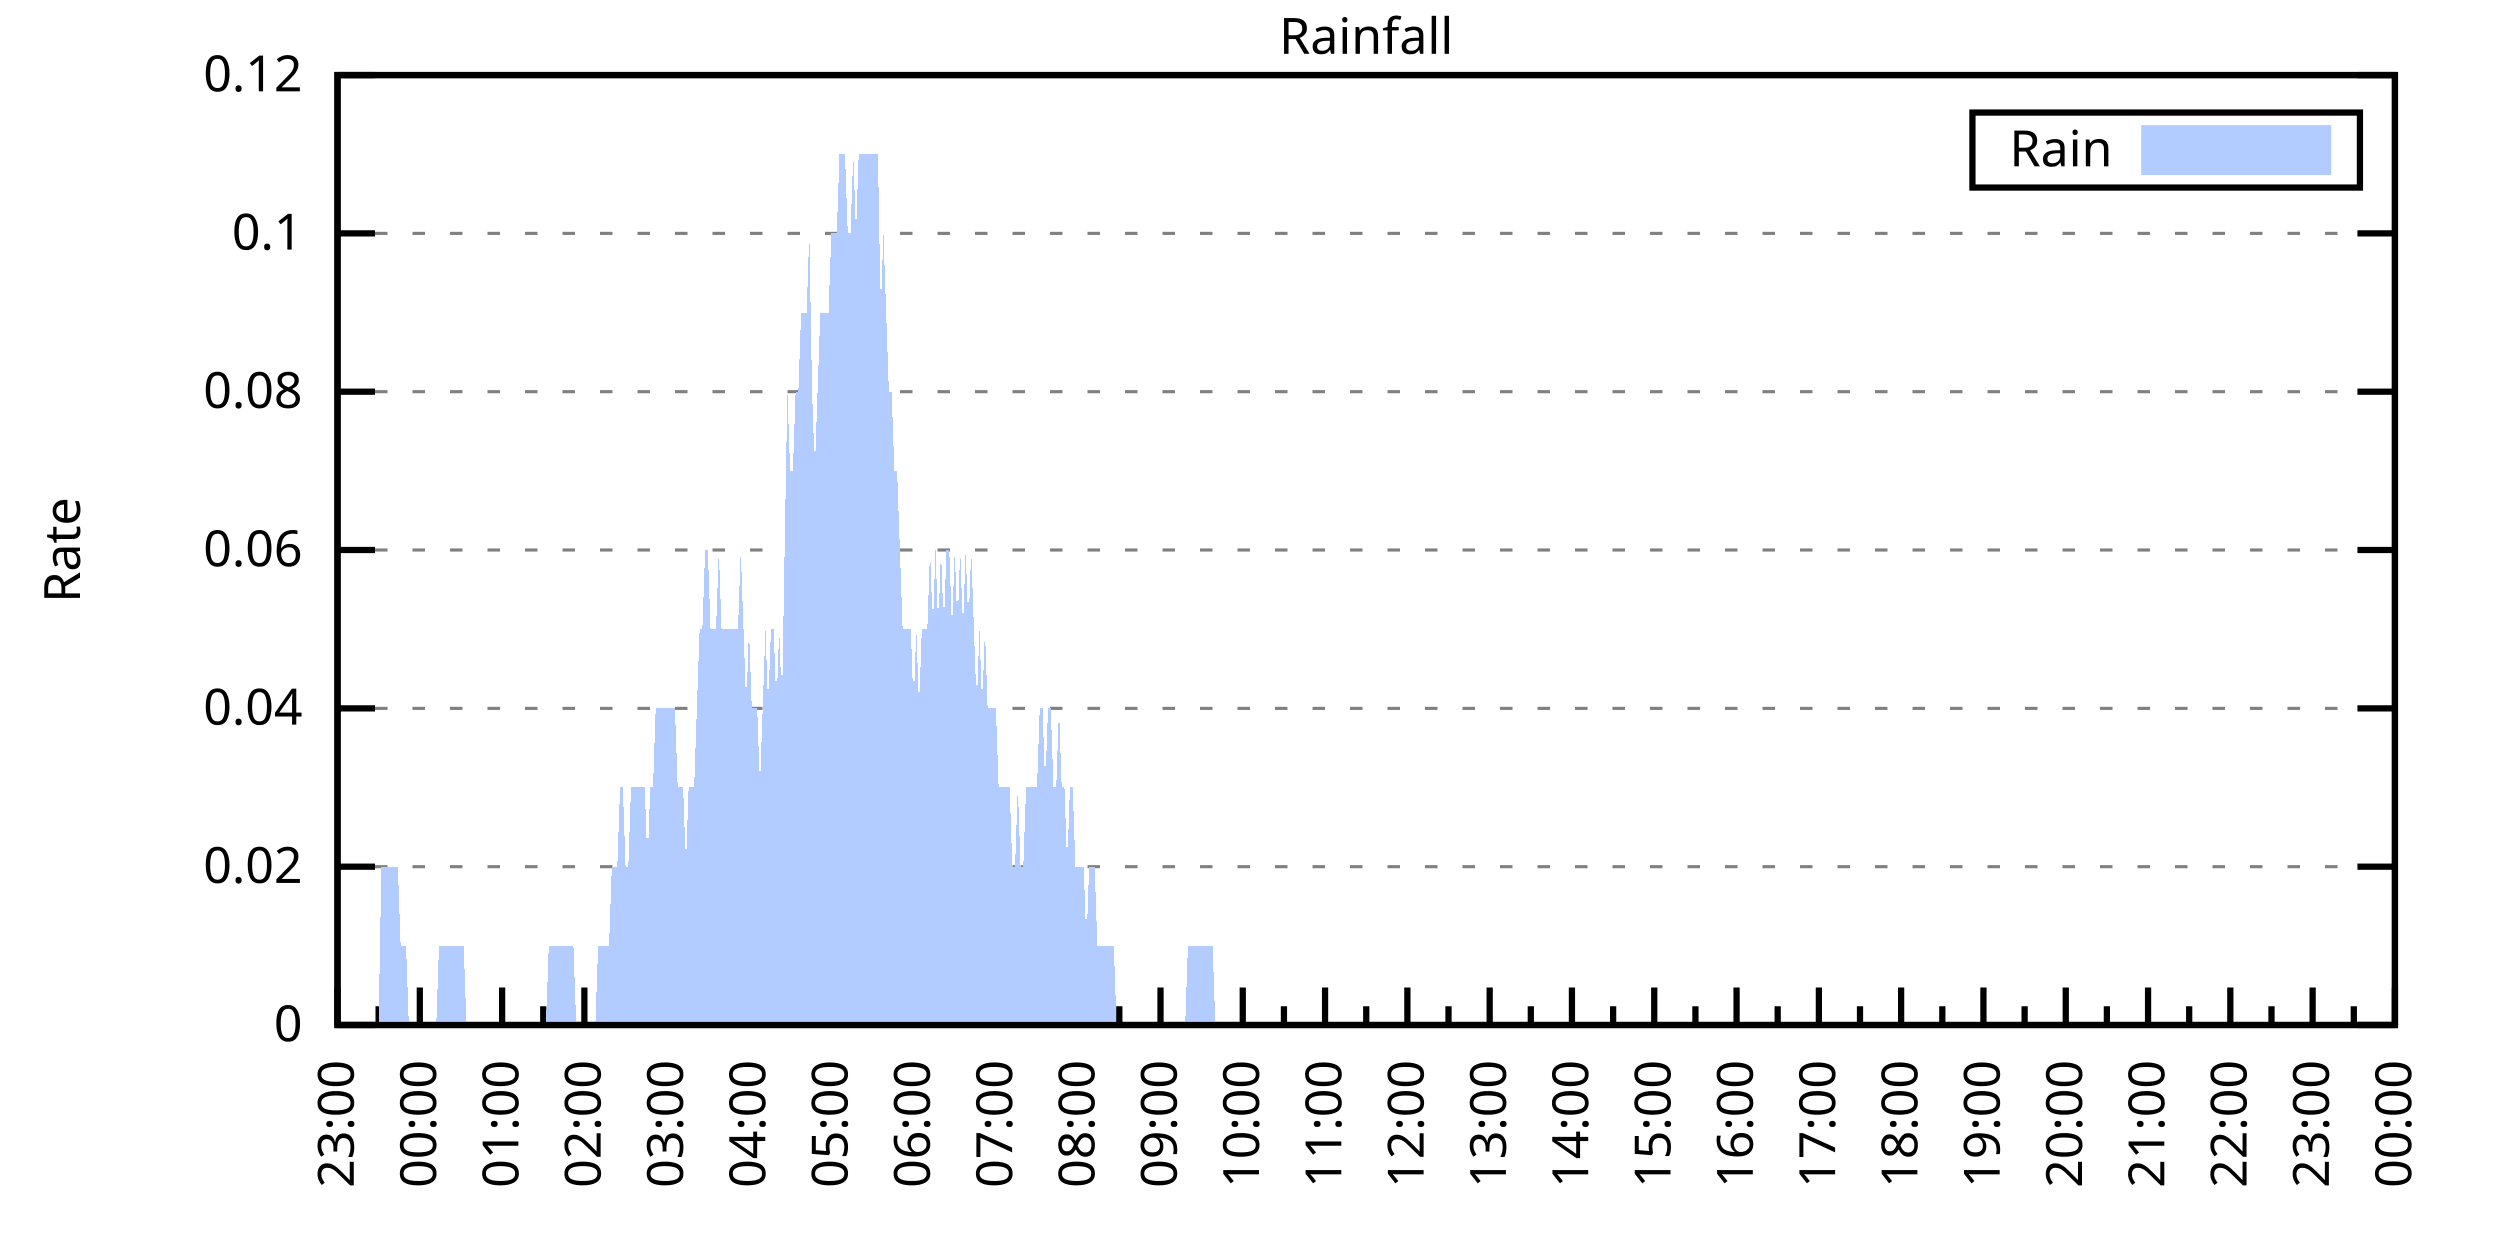
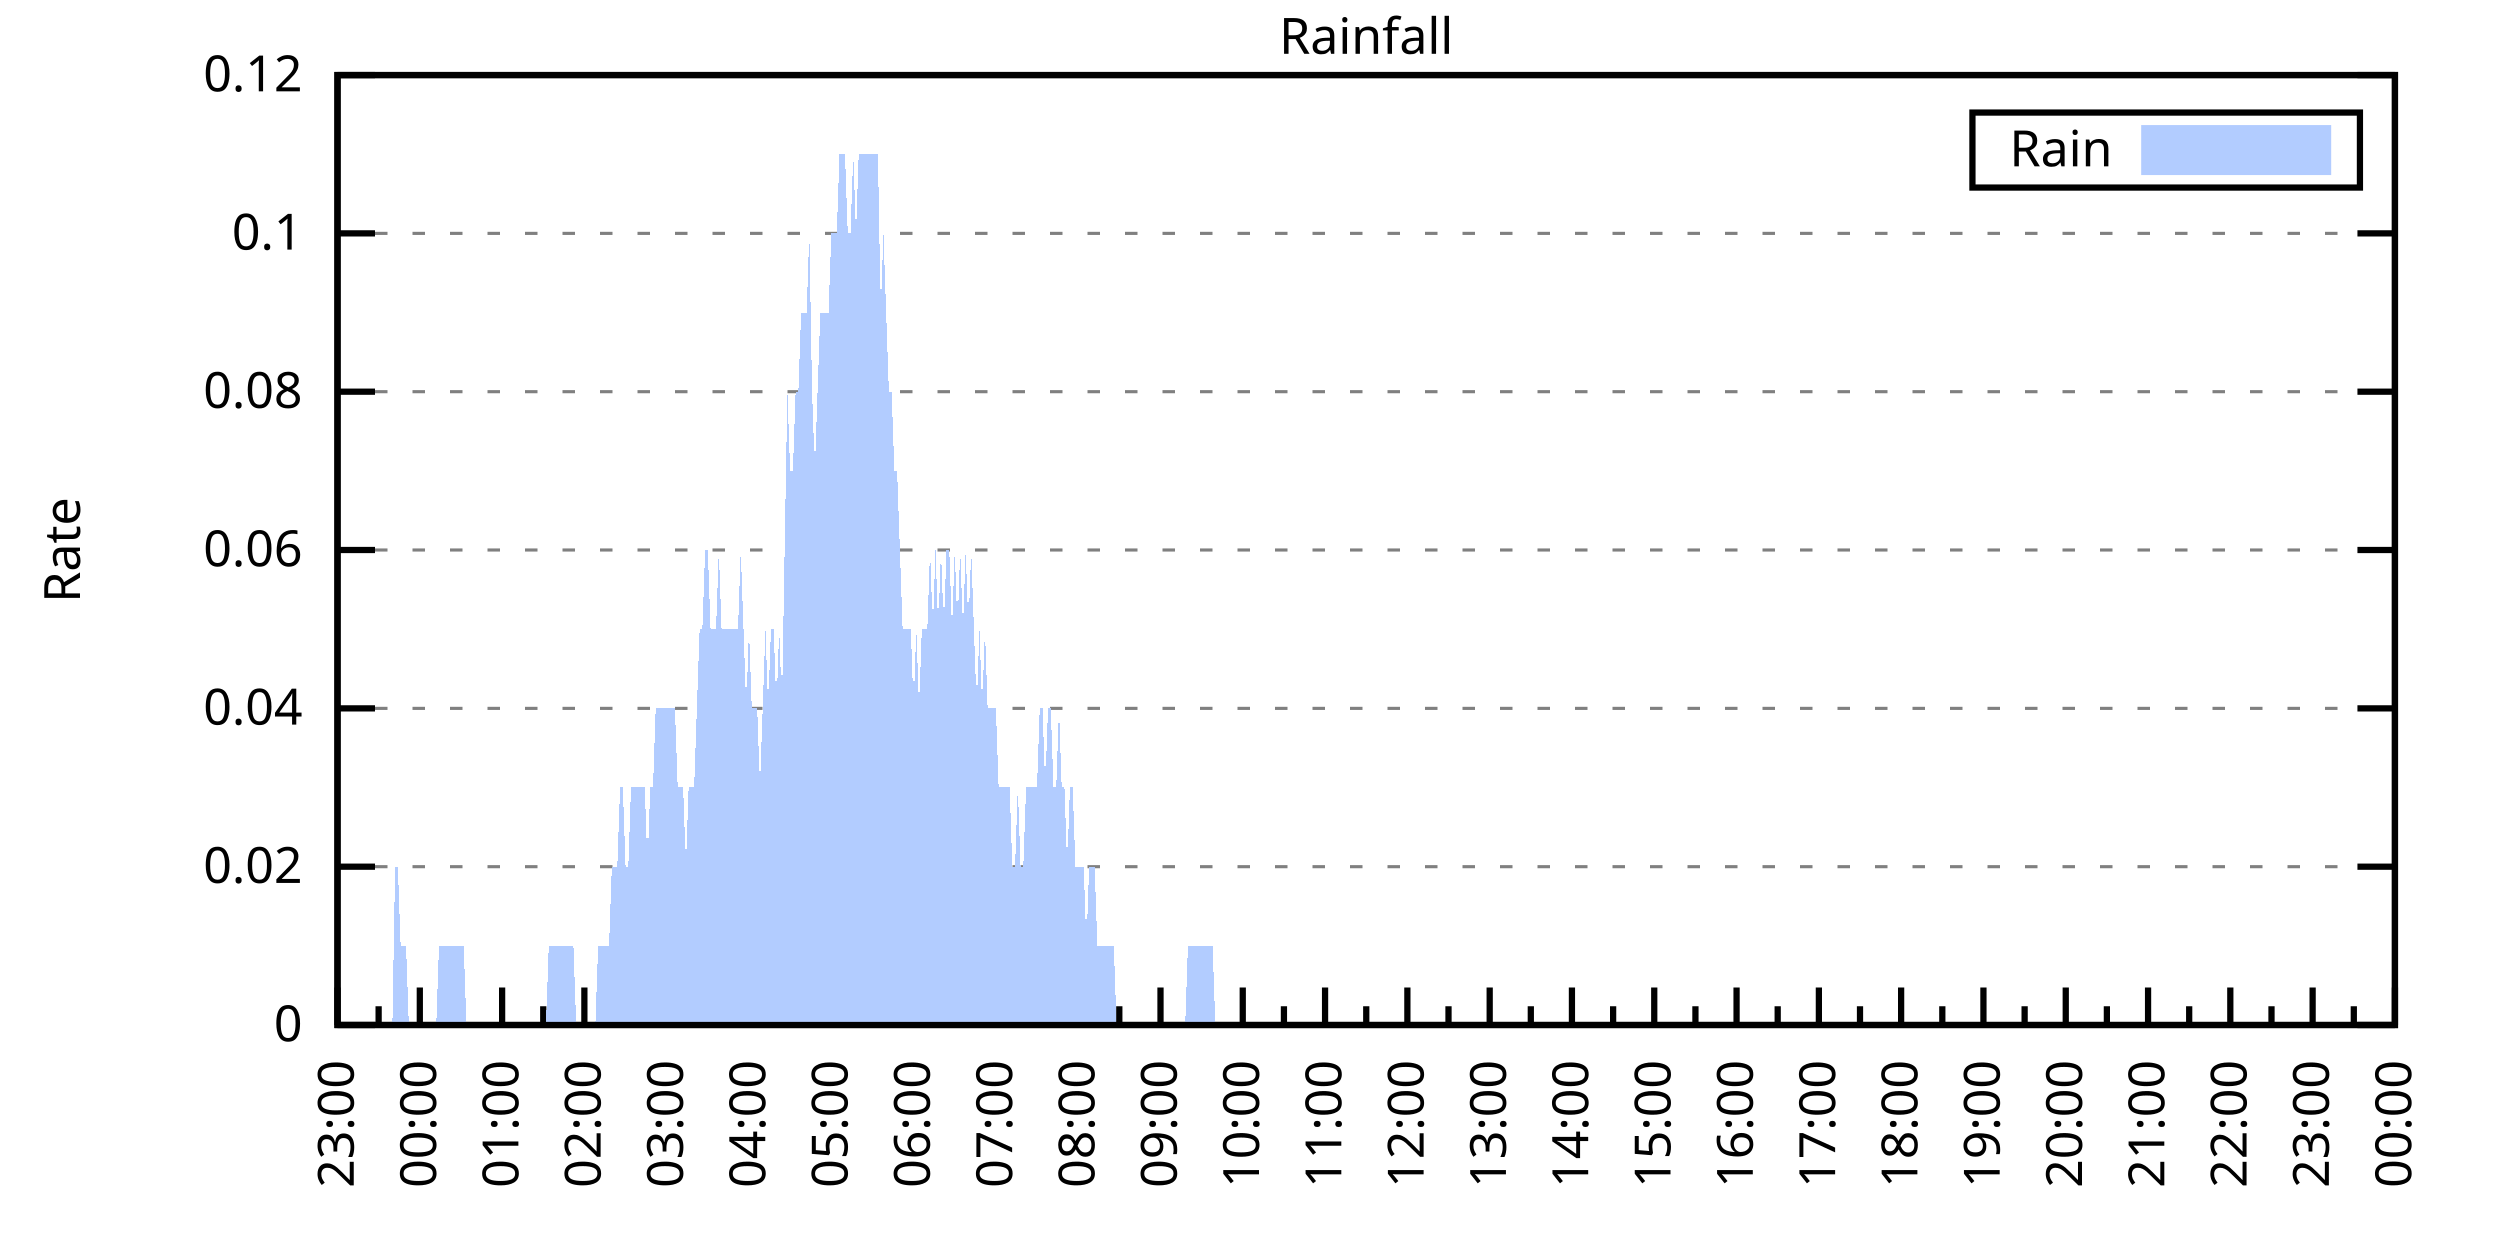
<svg xmlns="http://www.w3.org/2000/svg" xmlns:xlink="http://www.w3.org/1999/xlink" width="400" height="200" viewBox="0 0 400 200">
  <g id="gnuplot_canvas">
    <rect x="0" y="0" width="400" height="200" fill="none" />
    <defs>
      <circle id="gpDot" r="0.5" stroke-width="0.5" stroke="currentColor" />
      <path id="gpPt0" stroke-width="0.333" stroke="currentColor" d="M-1,0 h2 M0,-1 v2" />
      <path id="gpPt1" stroke-width="0.333" stroke="currentColor" d="M-1,-1 L1,1 M1,-1 L-1,1" />
      <path id="gpPt2" stroke-width="0.333" stroke="currentColor" d="M-1,0 L1,0 M0,-1 L0,1 M-1,-1 L1,1 M-1,1 L1,-1" />
      <rect id="gpPt3" stroke-width="0.333" stroke="currentColor" x="-1" y="-1" width="2" height="2" />
      <rect id="gpPt4" stroke-width="0.333" stroke="currentColor" fill="currentColor" x="-1" y="-1" width="2" height="2" />
      <circle id="gpPt5" stroke-width="0.333" stroke="currentColor" cx="0" cy="0" r="1" />
      <use xlink:href="#gpPt5" id="gpPt6" fill="currentColor" stroke="none" />
      <path id="gpPt7" stroke-width="0.333" stroke="currentColor" d="M0,-1.33 L-1.33,0.67 L1.33,0.67 z" />
      <use xlink:href="#gpPt7" id="gpPt8" fill="currentColor" stroke="none" />
      <use xlink:href="#gpPt7" id="gpPt9" stroke="currentColor" transform="rotate(180)" />
      <use xlink:href="#gpPt9" id="gpPt10" fill="currentColor" stroke="none" />
      <use xlink:href="#gpPt3" id="gpPt11" stroke="currentColor" transform="rotate(45)" />
      <use xlink:href="#gpPt11" id="gpPt12" fill="currentColor" stroke="none" />
      <path id="gpPt13" stroke-width="0.333" stroke="currentColor" d="M0,1.330 L1.265,0.411 L0.782,-1.067 L-0.782,-1.076 L-1.265,0.411 z" />
      <use xlink:href="#gpPt13" id="gpPt14" fill="currentColor" stroke="none" />
      <filter id="textbox" filterUnits="objectBoundingBox" x="0" y="0" height="1" width="1">
        <feFlood flood-color="white" flood-opacity="1" result="bgnd" />
        <feComposite in="SourceGraphic" in2="bgnd" operator="atop" />
      </filter>
      <filter id="greybox" filterUnits="objectBoundingBox" x="0" y="0" height="1" width="1">
        <feFlood flood-color="lightgrey" flood-opacity="1" result="grey" />
        <feComposite in="SourceGraphic" in2="grey" operator="atop" />
      </filter>
    </defs>
    <g fill="none" color="white" stroke="currentColor" stroke-width="1.00" stroke-linecap="butt" stroke-linejoin="miter">
</g>
    <g fill="none" color="black" stroke="currentColor" stroke-width="1.00" stroke-linecap="butt" stroke-linejoin="miter">
      <g stroke="none" shape-rendering="crispEdges">
        <polygon fill="rgb(255, 255, 255)" points="54.00,164.00 383.18,164.00 383.18,12.02 54.00,12.02 " />
      </g>
    </g>
    <g fill="none" color="black" stroke="currentColor" stroke-width="1.00" stroke-linecap="butt" stroke-linejoin="miter">
</g>
    <g fill="none" color="black" stroke="black" stroke-width="0.50" stroke-linecap="butt" stroke-linejoin="miter">
</g>
    <g fill="none" color="gray" stroke="currentColor" stroke-width="0.50" stroke-linecap="butt" stroke-linejoin="miter">
      <path stroke="gray" stroke-dasharray="2,4" class="gridline" d="M54.00,164.00 L383.19,164.00  " />
    </g>
    <g fill="none" color="gray" stroke="gray" stroke-width="1.00" stroke-linecap="butt" stroke-linejoin="miter">
</g>
    <g fill="none" color="black" stroke="currentColor" stroke-width="1.00" stroke-linecap="butt" stroke-linejoin="miter">
      <path stroke="black" d="M54.00,164.00 L60.00,164.00 M383.19,164.00 L377.19,164.00  " />
      <g transform="translate(48.40,166.60)" stroke="none" fill="black" font-family="Sans" font-size="8.00" text-anchor="end">
        <text>
          <tspan font-family="Sans"> 0</tspan>
        </text>
      </g>
    </g>
    <g fill="none" color="black" stroke="currentColor" stroke-width="1.00" stroke-linecap="butt" stroke-linejoin="miter">
</g>
    <g fill="none" color="black" stroke="black" stroke-width="0.50" stroke-linecap="butt" stroke-linejoin="miter">
</g>
    <g fill="none" color="gray" stroke="currentColor" stroke-width="0.50" stroke-linecap="butt" stroke-linejoin="miter">
      <path stroke="gray" stroke-dasharray="2,4" class="gridline" d="M54.00,138.67 L383.19,138.67  " />
    </g>
    <g fill="none" color="gray" stroke="gray" stroke-width="1.00" stroke-linecap="butt" stroke-linejoin="miter">
</g>
    <g fill="none" color="black" stroke="currentColor" stroke-width="1.00" stroke-linecap="butt" stroke-linejoin="miter">
      <path stroke="black" d="M54.00,138.67 L60.00,138.67 M383.19,138.67 L377.19,138.67  " />
      <g transform="translate(48.40,141.27)" stroke="none" fill="black" font-family="Sans" font-size="8.00" text-anchor="end">
        <text>
          <tspan font-family="Sans"> 0.02</tspan>
        </text>
      </g>
    </g>
    <g fill="none" color="black" stroke="currentColor" stroke-width="1.00" stroke-linecap="butt" stroke-linejoin="miter">
</g>
    <g fill="none" color="black" stroke="black" stroke-width="0.50" stroke-linecap="butt" stroke-linejoin="miter">
</g>
    <g fill="none" color="gray" stroke="currentColor" stroke-width="0.50" stroke-linecap="butt" stroke-linejoin="miter">
      <path stroke="gray" stroke-dasharray="2,4" class="gridline" d="M54.00,113.34 L383.19,113.34  " />
    </g>
    <g fill="none" color="gray" stroke="gray" stroke-width="1.00" stroke-linecap="butt" stroke-linejoin="miter">
</g>
    <g fill="none" color="black" stroke="currentColor" stroke-width="1.00" stroke-linecap="butt" stroke-linejoin="miter">
      <path stroke="black" d="M54.00,113.34 L60.00,113.34 M383.19,113.34 L377.19,113.34  " />
      <g transform="translate(48.40,115.94)" stroke="none" fill="black" font-family="Sans" font-size="8.00" text-anchor="end">
        <text>
          <tspan font-family="Sans"> 0.04</tspan>
        </text>
      </g>
    </g>
    <g fill="none" color="black" stroke="currentColor" stroke-width="1.00" stroke-linecap="butt" stroke-linejoin="miter">
</g>
    <g fill="none" color="black" stroke="black" stroke-width="0.50" stroke-linecap="butt" stroke-linejoin="miter">
</g>
    <g fill="none" color="gray" stroke="currentColor" stroke-width="0.50" stroke-linecap="butt" stroke-linejoin="miter">
      <path stroke="gray" stroke-dasharray="2,4" class="gridline" d="M54.00,88.00 L383.19,88.00  " />
    </g>
    <g fill="none" color="gray" stroke="gray" stroke-width="1.00" stroke-linecap="butt" stroke-linejoin="miter">
</g>
    <g fill="none" color="black" stroke="currentColor" stroke-width="1.00" stroke-linecap="butt" stroke-linejoin="miter">
      <path stroke="black" d="M54.00,88.00 L60.00,88.00 M383.19,88.00 L377.19,88.00  " />
      <g transform="translate(48.40,90.60)" stroke="none" fill="black" font-family="Sans" font-size="8.00" text-anchor="end">
        <text>
          <tspan font-family="Sans"> 0.06</tspan>
        </text>
      </g>
    </g>
    <g fill="none" color="black" stroke="currentColor" stroke-width="1.00" stroke-linecap="butt" stroke-linejoin="miter">
</g>
    <g fill="none" color="black" stroke="black" stroke-width="0.50" stroke-linecap="butt" stroke-linejoin="miter">
</g>
    <g fill="none" color="gray" stroke="currentColor" stroke-width="0.50" stroke-linecap="butt" stroke-linejoin="miter">
      <path stroke="gray" stroke-dasharray="2,4" class="gridline" d="M54.00,62.67 L383.19,62.67  " />
    </g>
    <g fill="none" color="gray" stroke="gray" stroke-width="1.00" stroke-linecap="butt" stroke-linejoin="miter">
</g>
    <g fill="none" color="black" stroke="currentColor" stroke-width="1.00" stroke-linecap="butt" stroke-linejoin="miter">
      <path stroke="black" d="M54.00,62.67 L60.00,62.67 M383.19,62.67 L377.19,62.67  " />
      <g transform="translate(48.40,65.27)" stroke="none" fill="black" font-family="Sans" font-size="8.00" text-anchor="end">
        <text>
          <tspan font-family="Sans"> 0.08</tspan>
        </text>
      </g>
    </g>
    <g fill="none" color="black" stroke="currentColor" stroke-width="1.00" stroke-linecap="butt" stroke-linejoin="miter">
</g>
    <g fill="none" color="black" stroke="black" stroke-width="0.50" stroke-linecap="butt" stroke-linejoin="miter">
</g>
    <g fill="none" color="gray" stroke="currentColor" stroke-width="0.50" stroke-linecap="butt" stroke-linejoin="miter">
      <path stroke="gray" stroke-dasharray="2,4" class="gridline" d="M54.00,37.34 L383.19,37.34  " />
    </g>
    <g fill="none" color="gray" stroke="gray" stroke-width="1.00" stroke-linecap="butt" stroke-linejoin="miter">
</g>
    <g fill="none" color="black" stroke="currentColor" stroke-width="1.00" stroke-linecap="butt" stroke-linejoin="miter">
      <path stroke="black" d="M54.00,37.34 L60.00,37.34 M383.19,37.34 L377.19,37.34  " />
      <g transform="translate(48.40,39.94)" stroke="none" fill="black" font-family="Sans" font-size="8.00" text-anchor="end">
        <text>
          <tspan font-family="Sans"> 0.1</tspan>
        </text>
      </g>
    </g>
    <g fill="none" color="black" stroke="currentColor" stroke-width="1.00" stroke-linecap="butt" stroke-linejoin="miter">
</g>
    <g fill="none" color="black" stroke="black" stroke-width="0.50" stroke-linecap="butt" stroke-linejoin="miter">
</g>
    <g fill="none" color="gray" stroke="currentColor" stroke-width="0.50" stroke-linecap="butt" stroke-linejoin="miter">
      <path stroke="gray" stroke-dasharray="2,4" class="gridline" d="M54.00,12.01 L383.19,12.01  " />
    </g>
    <g fill="none" color="gray" stroke="gray" stroke-width="1.00" stroke-linecap="butt" stroke-linejoin="miter">
</g>
    <g fill="none" color="black" stroke="currentColor" stroke-width="1.00" stroke-linecap="butt" stroke-linejoin="miter">
      <path stroke="black" d="M54.00,12.01 L60.00,12.01 M383.19,12.01 L377.19,12.01  " />
      <g transform="translate(48.40,14.61)" stroke="none" fill="black" font-family="Sans" font-size="8.00" text-anchor="end">
        <text>
          <tspan font-family="Sans"> 0.12</tspan>
        </text>
      </g>
    </g>
    <g fill="none" color="black" stroke="currentColor" stroke-width="1.00" stroke-linecap="butt" stroke-linejoin="miter">
      <path stroke="black" d="M54.00,164.00 L54.00,158.00  " />
      <g transform="translate(56.60,169.60) rotate(270)" stroke="none" fill="black" font-family="Sans" font-size="8.00" text-anchor="end">
        <text>
          <tspan font-family="Sans">23:00</tspan>
        </text>
      </g>
    </g>
    <g fill="none" color="black" stroke="currentColor" stroke-width="1.00" stroke-linecap="butt" stroke-linejoin="miter">
      <path stroke="black" d="M60.58,164.00 L60.58,161.00 M67.17,164.00 L67.17,158.00  " />
      <g transform="translate(69.77,169.60) rotate(270)" stroke="none" fill="black" font-family="Sans" font-size="8.00" text-anchor="end">
        <text>
          <tspan font-family="Sans">00:00</tspan>
        </text>
      </g>
    </g>
    <g fill="none" color="black" stroke="currentColor" stroke-width="1.00" stroke-linecap="butt" stroke-linejoin="miter">
      <path stroke="black" d="M73.75,164.00 L73.75,161.00 M80.34,164.00 L80.34,158.00  " />
      <g transform="translate(82.94,169.60) rotate(270)" stroke="none" fill="black" font-family="Sans" font-size="8.00" text-anchor="end">
        <text>
          <tspan font-family="Sans">01:00</tspan>
        </text>
      </g>
    </g>
    <g fill="none" color="black" stroke="currentColor" stroke-width="1.00" stroke-linecap="butt" stroke-linejoin="miter">
      <path stroke="black" d="M86.92,164.00 L86.92,161.00 M93.50,164.00 L93.50,158.00  " />
      <g transform="translate(96.10,169.60) rotate(270)" stroke="none" fill="black" font-family="Sans" font-size="8.00" text-anchor="end">
        <text>
          <tspan font-family="Sans">02:00</tspan>
        </text>
      </g>
    </g>
    <g fill="none" color="black" stroke="currentColor" stroke-width="1.00" stroke-linecap="butt" stroke-linejoin="miter">
      <path stroke="black" d="M100.09,164.00 L100.09,161.00 M106.67,164.00 L106.67,158.00  " />
      <g transform="translate(109.27,169.60) rotate(270)" stroke="none" fill="black" font-family="Sans" font-size="8.00" text-anchor="end">
        <text>
          <tspan font-family="Sans">03:00</tspan>
        </text>
      </g>
    </g>
    <g fill="none" color="black" stroke="currentColor" stroke-width="1.00" stroke-linecap="butt" stroke-linejoin="miter">
      <path stroke="black" d="M113.25,164.00 L113.25,161.00 M119.84,164.00 L119.84,158.00  " />
      <g transform="translate(122.44,169.60) rotate(270)" stroke="none" fill="black" font-family="Sans" font-size="8.00" text-anchor="end">
        <text>
          <tspan font-family="Sans">04:00</tspan>
        </text>
      </g>
    </g>
    <g fill="none" color="black" stroke="currentColor" stroke-width="1.00" stroke-linecap="butt" stroke-linejoin="miter">
      <path stroke="black" d="M126.42,164.00 L126.42,161.00 M133.01,164.00 L133.01,158.00  " />
      <g transform="translate(135.61,169.60) rotate(270)" stroke="none" fill="black" font-family="Sans" font-size="8.00" text-anchor="end">
        <text>
          <tspan font-family="Sans">05:00</tspan>
        </text>
      </g>
    </g>
    <g fill="none" color="black" stroke="currentColor" stroke-width="1.00" stroke-linecap="butt" stroke-linejoin="miter">
      <path stroke="black" d="M139.59,164.00 L139.59,161.00 M146.17,164.00 L146.17,158.00  " />
      <g transform="translate(148.77,169.60) rotate(270)" stroke="none" fill="black" font-family="Sans" font-size="8.00" text-anchor="end">
        <text>
          <tspan font-family="Sans">06:00</tspan>
        </text>
      </g>
    </g>
    <g fill="none" color="black" stroke="currentColor" stroke-width="1.00" stroke-linecap="butt" stroke-linejoin="miter">
      <path stroke="black" d="M152.76,164.00 L152.76,161.00 M159.34,164.00 L159.34,158.00  " />
      <g transform="translate(161.94,169.60) rotate(270)" stroke="none" fill="black" font-family="Sans" font-size="8.00" text-anchor="end">
        <text>
          <tspan font-family="Sans">07:00</tspan>
        </text>
      </g>
    </g>
    <g fill="none" color="black" stroke="currentColor" stroke-width="1.00" stroke-linecap="butt" stroke-linejoin="miter">
      <path stroke="black" d="M165.92,164.00 L165.92,161.00 M172.51,164.00 L172.51,158.00  " />
      <g transform="translate(175.11,169.60) rotate(270)" stroke="none" fill="black" font-family="Sans" font-size="8.00" text-anchor="end">
        <text>
          <tspan font-family="Sans">08:00</tspan>
        </text>
      </g>
    </g>
    <g fill="none" color="black" stroke="currentColor" stroke-width="1.00" stroke-linecap="butt" stroke-linejoin="miter">
      <path stroke="black" d="M179.09,164.00 L179.09,161.00 M185.68,164.00 L185.68,158.00  " />
      <g transform="translate(188.28,169.60) rotate(270)" stroke="none" fill="black" font-family="Sans" font-size="8.00" text-anchor="end">
        <text>
          <tspan font-family="Sans">09:00</tspan>
        </text>
      </g>
    </g>
    <g fill="none" color="black" stroke="currentColor" stroke-width="1.00" stroke-linecap="butt" stroke-linejoin="miter">
      <path stroke="black" d="M192.26,164.00 L192.26,161.00 M198.84,164.00 L198.84,158.00  " />
      <g transform="translate(201.44,169.60) rotate(270)" stroke="none" fill="black" font-family="Sans" font-size="8.00" text-anchor="end">
        <text>
          <tspan font-family="Sans">10:00</tspan>
        </text>
      </g>
    </g>
    <g fill="none" color="black" stroke="currentColor" stroke-width="1.00" stroke-linecap="butt" stroke-linejoin="miter">
      <path stroke="black" d="M205.43,164.00 L205.43,161.00 M212.01,164.00 L212.01,158.00  " />
      <g transform="translate(214.61,169.60) rotate(270)" stroke="none" fill="black" font-family="Sans" font-size="8.00" text-anchor="end">
        <text>
          <tspan font-family="Sans">11:00</tspan>
        </text>
      </g>
    </g>
    <g fill="none" color="black" stroke="currentColor" stroke-width="1.00" stroke-linecap="butt" stroke-linejoin="miter">
      <path stroke="black" d="M218.60,164.00 L218.60,161.00 M225.18,164.00 L225.18,158.00  " />
      <g transform="translate(227.78,169.60) rotate(270)" stroke="none" fill="black" font-family="Sans" font-size="8.00" text-anchor="end">
        <text>
          <tspan font-family="Sans">12:00</tspan>
        </text>
      </g>
    </g>
    <g fill="none" color="black" stroke="currentColor" stroke-width="1.00" stroke-linecap="butt" stroke-linejoin="miter">
      <path stroke="black" d="M231.76,164.00 L231.76,161.00 M238.35,164.00 L238.35,158.00  " />
      <g transform="translate(240.95,169.60) rotate(270)" stroke="none" fill="black" font-family="Sans" font-size="8.00" text-anchor="end">
        <text>
          <tspan font-family="Sans">13:00</tspan>
        </text>
      </g>
    </g>
    <g fill="none" color="black" stroke="currentColor" stroke-width="1.00" stroke-linecap="butt" stroke-linejoin="miter">
      <path stroke="black" d="M244.93,164.00 L244.93,161.00 M251.51,164.00 L251.51,158.00  " />
      <g transform="translate(254.11,169.60) rotate(270)" stroke="none" fill="black" font-family="Sans" font-size="8.00" text-anchor="end">
        <text>
          <tspan font-family="Sans">14:00</tspan>
        </text>
      </g>
    </g>
    <g fill="none" color="black" stroke="currentColor" stroke-width="1.00" stroke-linecap="butt" stroke-linejoin="miter">
      <path stroke="black" d="M258.10,164.00 L258.10,161.00 M264.68,164.00 L264.68,158.00  " />
      <g transform="translate(267.28,169.60) rotate(270)" stroke="none" fill="black" font-family="Sans" font-size="8.00" text-anchor="end">
        <text>
          <tspan font-family="Sans">15:00</tspan>
        </text>
      </g>
    </g>
    <g fill="none" color="black" stroke="currentColor" stroke-width="1.00" stroke-linecap="butt" stroke-linejoin="miter">
      <path stroke="black" d="M271.27,164.00 L271.27,161.00 M277.85,164.00 L277.85,158.00  " />
      <g transform="translate(280.45,169.60) rotate(270)" stroke="none" fill="black" font-family="Sans" font-size="8.00" text-anchor="end">
        <text>
          <tspan font-family="Sans">16:00</tspan>
        </text>
      </g>
    </g>
    <g fill="none" color="black" stroke="currentColor" stroke-width="1.00" stroke-linecap="butt" stroke-linejoin="miter">
      <path stroke="black" d="M284.43,164.00 L284.43,161.00 M291.02,164.00 L291.02,158.00  " />
      <g transform="translate(293.62,169.60) rotate(270)" stroke="none" fill="black" font-family="Sans" font-size="8.00" text-anchor="end">
        <text>
          <tspan font-family="Sans">17:00</tspan>
        </text>
      </g>
    </g>
    <g fill="none" color="black" stroke="currentColor" stroke-width="1.00" stroke-linecap="butt" stroke-linejoin="miter">
      <path stroke="black" d="M297.60,164.00 L297.60,161.00 M304.18,164.00 L304.18,158.00  " />
      <g transform="translate(306.78,169.60) rotate(270)" stroke="none" fill="black" font-family="Sans" font-size="8.00" text-anchor="end">
        <text>
          <tspan font-family="Sans">18:00</tspan>
        </text>
      </g>
    </g>
    <g fill="none" color="black" stroke="currentColor" stroke-width="1.00" stroke-linecap="butt" stroke-linejoin="miter">
      <path stroke="black" d="M310.77,164.00 L310.77,161.00 M317.35,164.00 L317.35,158.00  " />
      <g transform="translate(319.95,169.60) rotate(270)" stroke="none" fill="black" font-family="Sans" font-size="8.00" text-anchor="end">
        <text>
          <tspan font-family="Sans">19:00</tspan>
        </text>
      </g>
    </g>
    <g fill="none" color="black" stroke="currentColor" stroke-width="1.00" stroke-linecap="butt" stroke-linejoin="miter">
      <path stroke="black" d="M323.94,164.00 L323.94,161.00 M330.52,164.00 L330.52,158.00  " />
      <g transform="translate(333.12,169.60) rotate(270)" stroke="none" fill="black" font-family="Sans" font-size="8.00" text-anchor="end">
        <text>
          <tspan font-family="Sans">20:00</tspan>
        </text>
      </g>
    </g>
    <g fill="none" color="black" stroke="currentColor" stroke-width="1.00" stroke-linecap="butt" stroke-linejoin="miter">
      <path stroke="black" d="M337.10,164.00 L337.10,161.00 M343.69,164.00 L343.69,158.00  " />
      <g transform="translate(346.29,169.60) rotate(270)" stroke="none" fill="black" font-family="Sans" font-size="8.00" text-anchor="end">
        <text>
          <tspan font-family="Sans">21:00</tspan>
        </text>
      </g>
    </g>
    <g fill="none" color="black" stroke="currentColor" stroke-width="1.00" stroke-linecap="butt" stroke-linejoin="miter">
      <path stroke="black" d="M350.27,164.00 L350.27,161.00 M356.85,164.00 L356.85,158.00  " />
      <g transform="translate(359.45,169.60) rotate(270)" stroke="none" fill="black" font-family="Sans" font-size="8.00" text-anchor="end">
        <text>
          <tspan font-family="Sans">22:00</tspan>
        </text>
      </g>
    </g>
    <g fill="none" color="black" stroke="currentColor" stroke-width="1.00" stroke-linecap="butt" stroke-linejoin="miter">
      <path stroke="black" d="M363.44,164.00 L363.44,161.00 M370.02,164.00 L370.02,158.00  " />
      <g transform="translate(372.62,169.60) rotate(270)" stroke="none" fill="black" font-family="Sans" font-size="8.00" text-anchor="end">
        <text>
          <tspan font-family="Sans">23:00</tspan>
        </text>
      </g>
    </g>
    <g fill="none" color="black" stroke="currentColor" stroke-width="1.00" stroke-linecap="butt" stroke-linejoin="miter">
      <path stroke="black" d="M376.61,164.00 L376.61,161.00 M383.19,164.00 L383.19,158.00  " />
      <g transform="translate(385.79,169.60) rotate(270)" stroke="none" fill="black" font-family="Sans" font-size="8.00" text-anchor="end">
        <text>
          <tspan font-family="Sans">00:00</tspan>
        </text>
      </g>
    </g>
    <g fill="none" color="black" stroke="currentColor" stroke-width="1.00" stroke-linecap="butt" stroke-linejoin="miter">
</g>
    <g fill="none" color="black" stroke="currentColor" stroke-width="1.00" stroke-linecap="butt" stroke-linejoin="miter">
      <path stroke="black" d="M54.00,12.01 L54.00,164.00 L383.19,164.00 L383.19,12.01 L54.00,12.01 Z  " />
    </g>
    <g fill="none" color="black" stroke="currentColor" stroke-width="1.00" stroke-linecap="butt" stroke-linejoin="miter">
      <g transform="translate(12.80,88.01) rotate(270)" stroke="none" fill="black" font-family="Sans" font-size="8.00" text-anchor="middle">
        <text>
          <tspan font-family="Sans">Rate</tspan>
        </text>
      </g>
    </g>
    <g fill="none" color="black" stroke="currentColor" stroke-width="1.00" stroke-linecap="butt" stroke-linejoin="miter">
</g>
    <g fill="none" color="black" stroke="currentColor" stroke-width="1.00" stroke-linecap="butt" stroke-linejoin="miter">
      <path stroke="black" d="M315.59,30.01 L315.59,18.01 L377.59,18.01 L377.59,30.01 L315.59,30.01 Z  " />
    </g>
    <g id="Rainfall_plot_1">
      <g fill="none" color="white" stroke="black" stroke-width="2.00" stroke-linecap="butt" stroke-linejoin="miter">
</g>
      <g fill="none" color="black" stroke="currentColor" stroke-width="2.00" stroke-linecap="butt" stroke-linejoin="miter">
        <g transform="translate(337.99,26.61)" stroke="none" fill="black" font-family="Sans" font-size="8.00" text-anchor="end">
          <text>
            <tspan font-family="Sans">Rain</tspan>
          </text>
        </g>
      </g>
      <g fill="none" color="black" stroke="currentColor" stroke-width="2.00" stroke-linecap="butt" stroke-linejoin="miter">
        <g stroke="none" shape-rendering="crispEdges">
          <polygon fill="rgb(178, 204, 255)" points="343.59,27.01 371.99,27.01 371.99,21.01 343.59,21.01 " />
        </g>
        <path stroke="rgb(178, 204, 255)" d="M343.59,27.01 L371.99,27.01 L371.99,21.01 L343.59,21.01 L343.59,27.01 Z  " />
      </g>
      <g fill="none" color="black" stroke="currentColor" stroke-width="2.00" stroke-linecap="butt" stroke-linejoin="miter">
        <g stroke="none" shape-rendering="crispEdges">
-           <polygon fill="rgb(178, 204, 255)" points="56.63,164.00 57.07,164.00 57.51,164.00 57.95,164.00 58.39,164.00 58.83,164.00 59.27,164.00 59.71,164.00 60.14,164.00 60.58,164.00 61.02,138.67 61.46,138.67 61.90,138.67 62.34,138.67 62.78,138.67 63.22,138.67 63.66,138.67 64.10,151.33 64.53,151.33 64.97,151.33 65.41,164.00 65.85,164.00 66.29,164.00 66.73,164.00 67.17,164.00 67.61,164.00 68.05,164.00 68.48,164.00 68.92,164.00 69.36,164.00 69.80,164.00 70.24,151.33 70.68,151.33 71.12,151.33 71.56,151.33 72.00,151.33 72.43,151.33 72.87,151.33 73.31,151.33 73.75,151.33 74.19,151.33 74.63,164.00 75.07,164.00 75.51,164.00 75.95,164.00 76.38,164.00 76.82,164.00 77.26,164.00 77.70,164.00 78.14,164.00 78.58,164.00 79.02,164.00 79.46,164.00 79.90,164.00 80.34,164.00 80.77,164.00 81.21,164.00 81.65,164.00 82.09,164.00 82.53,164.00 82.97,164.00 83.41,164.00 83.85,164.00 84.29,164.00 84.72,164.00 85.16,164.00 85.60,164.00 86.04,164.00 86.48,164.00 86.92,164.00 87.36,164.00 87.80,151.33 88.24,151.33 88.67,151.33 89.11,151.33 89.55,151.33 89.99,151.33 90.43,151.33 90.87,151.33 91.31,151.33 91.75,151.33 92.19,164.00 92.62,164.00 93.06,164.00 93.50,164.00 93.94,164.00 94.38,164.00 94.82,164.00 95.26,164.00 95.70,151.33 96.14,151.33 96.58,151.33 97.01,151.33 97.45,151.33 97.89,138.67 98.33,138.67 98.77,138.67 99.21,126.00 99.65,126.00 100.09,138.67 100.53,138.67 100.96,126.00 101.40,126.00 101.84,126.00 102.28,126.00 102.72,126.00 103.16,126.00 103.60,138.67 104.04,126.00 104.48,126.00 104.91,113.34 105.35,113.34 105.79,113.34 106.23,113.34 106.67,113.34 107.11,113.34 107.55,113.34 107.99,113.34 108.43,126.00 108.87,126.00 109.30,126.00 109.74,138.67 110.18,126.00 110.62,126.00 111.06,126.00 111.50,113.34 111.94,100.67 112.38,100.67 112.82,88.00 113.25,88.00 113.69,100.67 114.13,100.67 114.57,100.67 115.01,88.00 115.45,100.67 115.89,100.67 116.33,100.67 116.77,100.67 117.20,100.67 117.64,100.67 118.08,100.67 118.52,88.00 118.96,100.67 119.40,113.34 119.84,100.67 120.28,113.34 120.72,113.34 121.15,113.34 121.59,126.00 122.03,113.34 122.47,100.67 122.91,113.34 123.35,100.67 123.79,100.67 124.23,113.34 124.67,100.67 125.11,113.34 125.54,88.00 125.98,62.67 126.42,75.34 126.86,75.34 127.30,62.67 127.74,62.67 128.18,50.01 128.62,50.01 129.06,50.01 129.49,37.34 129.93,62.67 130.37,75.34 130.81,62.67 131.25,50.01 131.69,50.01 132.13,50.01 132.57,50.01 133.01,37.34 133.44,37.34 133.88,37.34 134.32,24.68 134.76,24.68 135.20,24.68 135.64,37.34 136.08,37.34 136.52,24.68 136.96,37.34 137.39,24.68 137.83,24.68 138.27,24.68 138.71,24.68 139.15,24.68 139.59,24.68 140.03,24.68 140.47,24.68 140.91,50.01 141.35,37.34 141.78,50.01 142.22,62.67 142.66,62.67 143.10,75.34 143.54,75.34 143.98,88.00 144.42,100.67 144.86,100.67 145.30,100.67 145.73,100.67 146.17,113.34 146.61,100.67 147.05,113.34 147.49,100.67 147.93,100.67 148.37,100.67 148.81,88.00 149.25,100.67 149.68,88.00 150.12,100.67 150.56,88.00 151.00,100.67 151.44,88.00 151.88,88.00 152.32,100.67 152.76,88.00 153.20,100.67 153.63,88.00 154.07,100.67 154.51,88.00 154.95,100.67 155.39,88.00 155.83,100.67 156.27,113.34 156.71,100.67 157.15,113.34 157.59,100.67 158.02,113.34 158.46,113.34 158.90,113.34 159.34,113.34 159.78,126.00 160.22,126.00 160.66,126.00 161.10,126.00 161.54,126.00 161.97,138.67 162.41,138.67 162.85,126.00 163.29,138.67 163.73,138.67 164.17,126.00 164.61,126.00 165.05,126.00 165.49,126.00 165.92,126.00 166.36,113.34 166.80,113.34 167.24,126.00 167.68,113.34 168.12,113.34 168.56,126.00 169.00,126.00 169.44,113.34 169.87,126.00 170.31,126.00 170.75,138.67 171.19,126.00 171.63,126.00 172.07,138.67 172.51,138.67 172.95,138.67 173.39,138.67 173.83,151.33 174.26,138.67 174.70,138.67 175.14,138.67 175.58,151.33 176.02,151.33 176.46,151.33 176.90,151.33 177.34,151.33 177.78,151.33 178.21,151.33 178.65,164.00 179.09,164.00 179.53,164.00 179.97,164.00 180.41,164.00 180.85,164.00 181.29,164.00 181.73,164.00 182.16,164.00 182.60,164.00 183.04,164.00 183.48,164.00 183.92,164.00 184.36,164.00 184.80,164.00 185.24,164.00 185.68,164.00 186.11,164.00 186.55,164.00 186.99,164.00 187.43,164.00 187.87,164.00 188.31,164.00 188.75,164.00 189.19,164.00 189.63,164.00 190.07,151.33 190.50,151.33 190.94,151.33 191.38,151.33 191.82,151.33 192.26,151.33 192.70,151.33 193.14,151.33 193.58,151.33 194.02,151.33 194.45,164.00 194.89,164.00 195.33,164.00 195.77,164.00 196.21,164.00 196.65,164.00 197.09,164.00 197.53,164.00 197.97,164.00 198.40,164.00 198.84,164.00 199.28,164.00 199.72,164.00 200.16,164.00 200.60,164.00 201.04,164.00 201.48,164.00 201.92,164.00 202.35,164.00 202.79,164.00 203.23,164.00 203.67,164.00 204.11,164.00 204.55,164.00 204.99,164.00 205.43,164.00 205.87,164.00 206.31,164.00 206.74,164.00 207.18,164.00 207.62,164.00 208.06,164.00 208.50,164.00 208.94,164.00 209.38,164.00 209.82,164.00 210.26,164.00 210.69,164.00 211.13,164.00 211.57,164.00 212.01,164.00 212.45,164.00 212.89,164.00 213.33,164.00 213.77,164.00 214.21,164.00 214.64,164.00 215.08,164.00 215.52,164.00 215.96,164.00 216.40,164.00 216.84,164.00 217.28,164.00 217.72,164.00 218.16,164.00 218.60,164.00 219.03,164.00 219.47,164.00 219.91,164.00 220.35,164.00 220.79,164.00 221.23,164.00 221.67,164.00 222.11,164.00 222.55,164.00 222.98,164.00 223.42,164.00 223.86,164.00 224.30,164.00 224.74,164.00 225.18,164.00 225.62,164.00 226.06,164.00 226.50,164.00 226.93,164.00 227.37,164.00 227.81,164.00 228.25,164.00 228.69,164.00 229.13,164.00 229.57,164.00 230.01,164.00 230.45,164.00 230.88,164.00 231.32,164.00 231.76,164.00 232.20,164.00 232.64,164.00 233.08,164.00 233.52,164.00 233.96,164.00 234.40,164.00 234.84,164.00 235.27,164.00 235.71,164.00 236.15,164.00 236.59,164.00 237.03,164.00 237.47,164.00 237.91,164.00 238.35,164.00 238.79,164.00 239.22,164.00 239.66,164.00 240.10,164.00 240.54,164.00 240.98,164.00 241.42,164.00 241.86,164.00 242.30,164.00 242.74,164.00 243.17,164.00 243.61,164.00 244.05,164.00 244.49,164.00 244.93,164.00 245.37,164.00 245.81,164.00 246.25,164.00 246.69,164.00 247.12,164.00 247.56,164.00 248.00,164.00 248.44,164.00 248.88,164.00 249.32,164.00 249.76,164.00 250.20,164.00 250.64,164.00 251.08,164.00 251.51,164.00 251.95,164.00 252.39,164.00 252.83,164.00 253.27,164.00 253.71,164.00 254.15,164.00 254.59,164.00 255.03,164.00 255.46,164.00 255.90,164.00 256.34,164.00 256.78,164.00 257.22,164.00 257.66,164.00 258.10,164.00 258.54,164.00 258.98,164.00 259.41,164.00 259.85,164.00 260.29,164.00 260.73,164.00 261.17,164.00 261.61,164.00 262.05,164.00 262.49,164.00 262.93,164.00 263.36,164.00 263.80,164.00 264.24,164.00 264.68,164.00 265.12,164.00 265.56,164.00 266.00,164.00 266.44,164.00 266.88,164.00 267.32,164.00 267.75,164.00 268.19,164.00 268.63,164.00 269.07,164.00 269.51,164.00 269.95,164.00 270.39,164.00 270.83,164.00 271.27,164.00 271.70,164.00 272.14,164.00 272.58,164.00 273.02,164.00 273.46,164.00 273.90,164.00 274.34,164.00 274.78,164.00 275.22,164.00 275.65,164.00 276.09,164.00 276.53,164.00 276.97,164.00 277.41,164.00 277.85,164.00 278.29,164.00 278.73,164.00 279.17,164.00 279.60,164.00 280.04,164.00 280.48,164.00 280.92,164.00 281.36,164.00 281.80,164.00 282.24,164.00 282.68,164.00 283.12,164.00 283.56,164.00 283.99,164.00 284.43,164.00 284.87,164.00 285.31,164.00 285.75,164.00 286.19,164.00 286.63,164.00 287.07,164.00 287.51,164.00 287.94,164.00 288.38,164.00 288.82,164.00 289.26,164.00 289.70,164.00 290.14,164.00 290.58,164.00 291.02,164.00 291.46,164.00 291.89,164.00 292.33,164.00 292.77,164.00 293.21,164.00 293.65,164.00 294.09,164.00 294.53,164.00 294.97,164.00 295.41,164.00 295.84,164.00 296.28,164.00 296.72,164.00 297.16,164.00 297.60,164.00 298.04,164.00 298.48,164.00 298.92,164.00 299.36,164.00 299.80,164.00 300.23,164.00 300.67,164.00 301.11,164.00 301.55,164.00 301.99,164.00 302.43,164.00 302.87,164.00 303.31,164.00 303.75,164.00 304.18,164.00 304.62,164.00 305.06,164.00 305.50,164.00 305.94,164.00 306.38,164.00 306.82,164.00 307.26,164.00 307.70,164.00 308.13,164.00 308.57,164.00 309.01,164.00 309.45,164.00 309.89,164.00 310.33,164.00 310.77,164.00 311.21,164.00 311.65,164.00 312.08,164.00 312.52,164.00 312.96,164.00 313.40,164.00 313.84,164.00 314.28,164.00 314.72,164.00 315.16,164.00 315.60,164.00 316.04,164.00 316.47,164.00 316.91,164.00 317.35,164.00 317.79,164.00 318.23,164.00 318.67,164.00 319.11,164.00 319.55,164.00 319.99,164.00 320.42,164.00 320.86,164.00 321.30,164.00 321.74,164.00 322.18,164.00 322.62,164.00 323.06,164.00 323.50,164.00 323.94,164.00 324.37,164.00 324.81,164.00 325.25,164.00 325.69,164.00 326.13,164.00 326.57,164.00 327.01,164.00 327.45,164.00 327.89,164.00 328.33,164.00 328.76,164.00 329.20,164.00 329.64,164.00 330.08,164.00 330.52,164.00 330.96,164.00 331.40,164.00 331.84,164.00 332.28,164.00 332.71,164.00 333.15,164.00 333.59,164.00 334.03,164.00 334.47,164.00 334.91,164.00 335.35,164.00 335.79,164.00 336.23,164.00 336.66,164.00 337.10,164.00 337.54,164.00 337.98,164.00 338.42,164.00 338.86,164.00 339.30,164.00 339.74,164.00 340.18,164.00 340.61,164.00 341.05,164.00 341.49,164.00 341.93,164.00 342.37,164.00 342.81,164.00 343.25,164.00 343.69,164.00 344.13,164.00 344.57,164.00 345.00,164.00 345.44,164.00 345.88,164.00 346.32,164.00 346.76,164.00 347.20,164.00 347.64,164.00 348.08,164.00 348.52,164.00 348.95,164.00 349.39,164.00 349.83,164.00 350.27,164.00 350.71,164.00 351.15,164.00 351.59,164.00 352.03,164.00 352.47,164.00 352.90,164.00 353.34,164.00 353.78,164.00 354.22,164.00 354.66,164.00 355.10,164.00 355.54,164.00 355.98,164.00 356.42,164.00 356.85,164.00 357.29,164.00 357.73,164.00 358.17,164.00 358.61,164.00 359.05,164.00 359.49,164.00 359.93,164.00 360.37,164.00 360.81,164.00 361.24,164.00 361.68,164.00 362.12,164.00 362.56,164.00 363.00,164.00 363.44,164.00 363.88,164.00 364.32,164.00 364.76,164.00 365.19,164.00 365.63,164.00 366.07,164.00 366.51,164.00 366.95,164.00 367.39,164.00 367.83,164.00 368.27,164.00 368.71,164.00 369.14,164.00 369.58,164.00 370.02,164.00 370.46,164.00 370.90,164.00 371.34,164.00 371.78,164.00 372.22,164.00 372.22,164.00 56.63,164.00 " />
+           <polygon fill="rgb(178, 204, 255)" points="58.83,164.00 59.27,164.00 59.71,164.00 60.14,164.00 60.58,164.00 61.02,164.00 61.46,164.00 61.90,164.00 62.34,164.00 62.78,164.00 63.22,138.67 63.66,138.67 64.10,151.33 64.53,151.33 64.97,151.33 65.41,164.00 65.85,164.00 66.29,164.00 66.73,164.00 67.17,164.00 67.61,164.00 68.05,164.00 68.48,164.00 68.92,164.00 69.36,164.00 69.80,164.00 70.24,151.33 70.68,151.33 71.12,151.33 71.56,151.33 72.00,151.33 72.43,151.33 72.87,151.33 73.31,151.33 73.75,151.33 74.19,151.33 74.63,164.00 75.07,164.00 75.51,164.00 75.95,164.00 76.38,164.00 76.82,164.00 77.26,164.00 77.70,164.00 78.14,164.00 78.58,164.00 79.02,164.00 79.46,164.00 79.90,164.00 80.34,164.00 80.77,164.00 81.21,164.00 81.65,164.00 82.09,164.00 82.53,164.00 82.97,164.00 83.41,164.00 83.85,164.00 84.29,164.00 84.72,164.00 85.16,164.00 85.60,164.00 86.04,164.00 86.48,164.00 86.92,164.00 87.36,164.00 87.80,151.33 88.24,151.33 88.67,151.33 89.11,151.33 89.55,151.33 89.99,151.33 90.43,151.33 90.87,151.33 91.31,151.33 91.75,151.33 92.19,164.00 92.62,164.00 93.06,164.00 93.50,164.00 93.94,164.00 94.38,164.00 94.82,164.00 95.26,164.00 95.70,151.33 96.14,151.33 96.58,151.33 97.01,151.33 97.45,151.33 97.89,138.67 98.33,138.67 98.77,138.67 99.21,126.00 99.65,126.00 100.09,138.67 100.53,138.67 100.96,126.00 101.40,126.00 101.84,126.00 102.28,126.00 102.72,126.00 103.16,126.00 103.60,138.67 104.04,126.00 104.48,126.00 104.91,113.34 105.35,113.34 105.79,113.34 106.23,113.34 106.67,113.34 107.11,113.34 107.55,113.34 107.99,113.34 108.43,126.00 108.87,126.00 109.30,126.00 109.74,138.67 110.18,126.00 110.62,126.00 111.06,126.00 111.50,113.34 111.94,100.67 112.38,100.67 112.82,88.00 113.25,88.00 113.69,100.67 114.13,100.67 114.57,100.67 115.01,88.00 115.45,100.67 115.89,100.67 116.33,100.67 116.77,100.67 117.20,100.67 117.64,100.67 118.08,100.67 118.52,88.00 118.96,100.67 119.40,113.34 119.84,100.67 120.28,113.34 120.72,113.34 121.15,113.34 121.59,126.00 122.03,113.34 122.47,100.67 122.91,113.34 123.35,100.67 123.79,100.67 124.23,113.34 124.67,100.67 125.11,113.34 125.54,88.00 125.98,62.67 126.42,75.34 126.86,75.34 127.30,62.67 127.74,62.67 128.18,50.01 128.62,50.01 129.06,50.01 129.49,37.34 129.93,62.67 130.37,75.34 130.81,62.67 131.25,50.01 131.69,50.01 132.13,50.01 132.57,50.01 133.01,37.34 133.44,37.34 133.88,37.34 134.32,24.68 134.76,24.68 135.20,24.68 135.64,37.34 136.08,37.34 136.52,24.68 136.96,37.34 137.39,24.68 137.83,24.68 138.27,24.68 138.71,24.68 139.15,24.68 139.59,24.68 140.03,24.68 140.47,24.68 140.91,50.01 141.35,37.34 141.78,50.01 142.22,62.67 142.66,62.67 143.10,75.34 143.54,75.34 143.98,88.00 144.42,100.67 144.86,100.67 145.30,100.67 145.73,100.67 146.17,113.34 146.61,100.67 147.05,113.34 147.49,100.67 147.93,100.67 148.37,100.67 148.81,88.00 149.25,100.67 149.68,88.00 150.12,100.67 150.56,88.00 151.00,100.67 151.44,88.00 151.88,88.00 152.32,100.67 152.76,88.00 153.20,100.67 153.63,88.00 154.07,100.67 154.51,88.00 154.95,100.67 155.39,88.00 155.83,100.67 156.27,113.34 156.71,100.67 157.15,113.34 157.59,100.67 158.02,113.34 158.46,113.34 158.90,113.34 159.34,113.34 159.78,126.00 160.22,126.00 160.66,126.00 161.10,126.00 161.54,126.00 161.97,138.67 162.41,138.67 162.85,126.00 163.29,138.67 163.73,138.67 164.17,126.00 164.61,126.00 165.05,126.00 165.49,126.00 165.92,126.00 166.36,113.34 166.80,113.34 167.24,126.00 167.68,113.34 168.12,113.34 168.56,126.00 169.00,126.00 169.44,113.34 169.87,126.00 170.31,126.00 170.75,138.67 171.19,126.00 171.63,126.00 172.07,138.67 172.51,138.67 172.95,138.67 173.39,138.67 173.83,151.33 174.26,138.67 174.70,138.67 175.14,138.67 175.58,151.33 176.02,151.33 176.46,151.33 176.90,151.33 177.34,151.33 177.78,151.33 178.21,151.33 178.65,164.00 179.09,164.00 179.53,164.00 179.97,164.00 180.41,164.00 180.85,164.00 181.29,164.00 181.73,164.00 182.16,164.00 182.60,164.00 183.04,164.00 183.48,164.00 183.92,164.00 184.36,164.00 184.80,164.00 185.24,164.00 185.68,164.00 186.11,164.00 186.55,164.00 186.99,164.00 187.43,164.00 187.87,164.00 188.31,164.00 188.75,164.00 189.19,164.00 189.63,164.00 190.07,151.33 190.50,151.33 190.94,151.33 191.38,151.33 191.82,151.33 192.26,151.33 192.70,151.33 193.14,151.33 193.58,151.33 194.02,151.33 194.45,164.00 194.89,164.00 195.33,164.00 195.77,164.00 196.21,164.00 196.65,164.00 197.09,164.00 197.53,164.00 197.97,164.00 198.40,164.00 198.84,164.00 199.28,164.00 199.72,164.00 200.16,164.00 200.60,164.00 201.04,164.00 201.48,164.00 201.92,164.00 202.35,164.00 202.79,164.00 203.23,164.00 203.67,164.00 204.11,164.00 204.55,164.00 204.99,164.00 205.43,164.00 205.87,164.00 206.31,164.00 206.74,164.00 207.18,164.00 207.62,164.00 208.06,164.00 208.50,164.00 208.94,164.00 209.38,164.00 209.82,164.00 210.26,164.00 210.69,164.00 211.13,164.00 211.57,164.00 212.01,164.00 212.45,164.00 212.89,164.00 213.33,164.00 213.77,164.00 214.21,164.00 214.64,164.00 215.08,164.00 215.52,164.00 215.96,164.00 216.40,164.00 216.84,164.00 217.28,164.00 217.72,164.00 218.16,164.00 218.60,164.00 219.03,164.00 219.47,164.00 219.91,164.00 220.35,164.00 220.79,164.00 221.23,164.00 221.67,164.00 222.11,164.00 222.55,164.00 222.98,164.00 223.42,164.00 223.86,164.00 224.30,164.00 224.74,164.00 225.18,164.00 225.62,164.00 226.06,164.00 226.50,164.00 226.93,164.00 227.37,164.00 227.81,164.00 228.25,164.00 228.69,164.00 229.13,164.00 229.57,164.00 230.01,164.00 230.45,164.00 230.88,164.00 231.32,164.00 231.76,164.00 232.20,164.00 232.64,164.00 233.08,164.00 233.52,164.00 233.96,164.00 234.40,164.00 234.84,164.00 235.27,164.00 235.71,164.00 236.15,164.00 236.59,164.00 237.03,164.00 237.47,164.00 237.91,164.00 238.35,164.00 238.79,164.00 239.22,164.00 239.66,164.00 240.10,164.00 240.54,164.00 240.98,164.00 241.42,164.00 241.86,164.00 242.30,164.00 242.74,164.00 243.17,164.00 243.61,164.00 244.05,164.00 244.49,164.00 244.93,164.00 245.37,164.00 245.81,164.00 246.25,164.00 246.69,164.00 247.12,164.00 247.56,164.00 248.00,164.00 248.44,164.00 248.88,164.00 249.32,164.00 249.76,164.00 250.20,164.00 250.64,164.00 251.08,164.00 251.51,164.00 251.95,164.00 252.39,164.00 252.83,164.00 253.27,164.00 253.71,164.00 254.15,164.00 254.59,164.00 255.03,164.00 255.46,164.00 255.90,164.00 256.34,164.00 256.78,164.00 257.22,164.00 257.66,164.00 258.10,164.00 258.54,164.00 258.98,164.00 259.41,164.00 259.85,164.00 260.29,164.00 260.73,164.00 261.17,164.00 261.61,164.00 262.05,164.00 262.49,164.00 262.93,164.00 263.36,164.00 263.80,164.00 264.24,164.00 264.68,164.00 265.12,164.00 265.56,164.00 266.00,164.00 266.44,164.00 266.88,164.00 267.32,164.00 267.75,164.00 268.19,164.00 268.63,164.00 269.07,164.00 269.51,164.00 269.95,164.00 270.39,164.00 270.83,164.00 271.27,164.00 271.70,164.00 272.14,164.00 272.58,164.00 273.02,164.00 273.46,164.00 273.90,164.00 274.34,164.00 274.78,164.00 275.22,164.00 275.65,164.00 276.09,164.00 276.53,164.00 276.97,164.00 277.41,164.00 277.85,164.00 278.29,164.00 278.73,164.00 279.17,164.00 279.60,164.00 280.04,164.00 280.48,164.00 280.92,164.00 281.36,164.00 281.80,164.00 282.24,164.00 282.68,164.00 283.12,164.00 283.56,164.00 283.99,164.00 284.43,164.00 284.87,164.00 285.31,164.00 285.75,164.00 286.19,164.00 286.63,164.00 287.07,164.00 287.51,164.00 287.94,164.00 288.38,164.00 288.82,164.00 289.26,164.00 289.70,164.00 290.14,164.00 290.58,164.00 291.02,164.00 291.46,164.00 291.89,164.00 292.33,164.00 292.77,164.00 293.21,164.00 293.65,164.00 294.09,164.00 294.53,164.00 294.97,164.00 295.41,164.00 295.84,164.00 296.28,164.00 296.72,164.00 297.16,164.00 297.60,164.00 298.04,164.00 298.48,164.00 298.92,164.00 299.36,164.00 299.80,164.00 300.23,164.00 300.67,164.00 301.11,164.00 301.55,164.00 301.99,164.00 302.43,164.00 302.87,164.00 303.31,164.00 303.75,164.00 304.18,164.00 304.62,164.00 305.06,164.00 305.50,164.00 305.94,164.00 306.38,164.00 306.82,164.00 307.26,164.00 307.70,164.00 308.13,164.00 308.57,164.00 309.01,164.00 309.45,164.00 309.89,164.00 310.33,164.00 310.77,164.00 311.21,164.00 311.65,164.00 312.08,164.00 312.52,164.00 312.96,164.00 313.40,164.00 313.84,164.00 314.28,164.00 314.72,164.00 315.16,164.00 315.60,164.00 316.04,164.00 316.47,164.00 316.91,164.00 317.35,164.00 317.79,164.00 318.23,164.00 318.67,164.00 319.11,164.00 319.55,164.00 319.99,164.00 320.42,164.00 320.86,164.00 321.30,164.00 321.74,164.00 322.18,164.00 322.62,164.00 323.06,164.00 323.50,164.00 323.94,164.00 324.37,164.00 324.81,164.00 325.25,164.00 325.69,164.00 326.13,164.00 326.57,164.00 327.01,164.00 327.45,164.00 327.89,164.00 328.33,164.00 328.76,164.00 329.20,164.00 329.64,164.00 330.08,164.00 330.52,164.00 330.96,164.00 331.40,164.00 331.84,164.00 332.28,164.00 332.71,164.00 333.15,164.00 333.59,164.00 334.03,164.00 334.47,164.00 334.91,164.00 335.35,164.00 335.79,164.00 336.23,164.00 336.66,164.00 337.10,164.00 337.54,164.00 337.98,164.00 338.42,164.00 338.86,164.00 339.30,164.00 339.74,164.00 340.18,164.00 340.61,164.00 341.05,164.00 341.49,164.00 341.93,164.00 342.37,164.00 342.81,164.00 343.25,164.00 343.69,164.00 344.13,164.00 344.57,164.00 345.00,164.00 345.44,164.00 345.88,164.00 346.32,164.00 346.76,164.00 347.20,164.00 347.64,164.00 348.08,164.00 348.52,164.00 348.95,164.00 349.39,164.00 349.83,164.00 350.27,164.00 350.71,164.00 351.15,164.00 351.59,164.00 352.03,164.00 352.47,164.00 352.90,164.00 353.34,164.00 353.78,164.00 354.22,164.00 354.66,164.00 355.10,164.00 355.54,164.00 355.98,164.00 356.42,164.00 356.85,164.00 357.29,164.00 357.73,164.00 358.17,164.00 358.61,164.00 359.05,164.00 359.49,164.00 359.93,164.00 360.37,164.00 360.81,164.00 361.24,164.00 361.68,164.00 362.12,164.00 362.56,164.00 363.00,164.00 363.44,164.00 363.88,164.00 364.32,164.00 364.76,164.00 365.19,164.00 365.63,164.00 366.07,164.00 366.51,164.00 366.95,164.00 367.39,164.00 367.83,164.00 368.27,164.00 368.71,164.00 369.14,164.00 369.58,164.00 370.02,164.00 370.46,164.00 370.90,164.00 371.34,164.00 371.78,164.00 372.22,164.00 372.66,164.00 373.09,164.00 373.53,164.00 373.97,164.00 374.41,164.00 374.41,164.00 58.83,164.00 " />
        </g>
      </g>
    </g>
    <g fill="none" color="black" stroke="currentColor" stroke-width="2.00" stroke-linecap="butt" stroke-linejoin="miter">
</g>
    <g fill="none" color="black" stroke="black" stroke-width="1.00" stroke-linecap="butt" stroke-linejoin="miter">
</g>
    <g fill="none" color="black" stroke="currentColor" stroke-width="1.00" stroke-linecap="butt" stroke-linejoin="miter">
      <path stroke="black" d="M54.00,12.01 L54.00,164.00 L383.19,164.00 L383.19,12.01 L54.00,12.01 Z  " />
    </g>
    <g fill="none" color="black" stroke="currentColor" stroke-width="1.00" stroke-linecap="butt" stroke-linejoin="miter">
      <g transform="translate(218.59,8.61)" stroke="none" fill="black" font-family="Sans" font-size="8.00" text-anchor="middle">
        <text>
          <tspan font-family="Sans">Rainfall</tspan>
        </text>
      </g>
    </g>
    <g fill="none" color="black" stroke="currentColor" stroke-width="1.00" stroke-linecap="butt" stroke-linejoin="miter">
</g>
  </g>
</svg>
